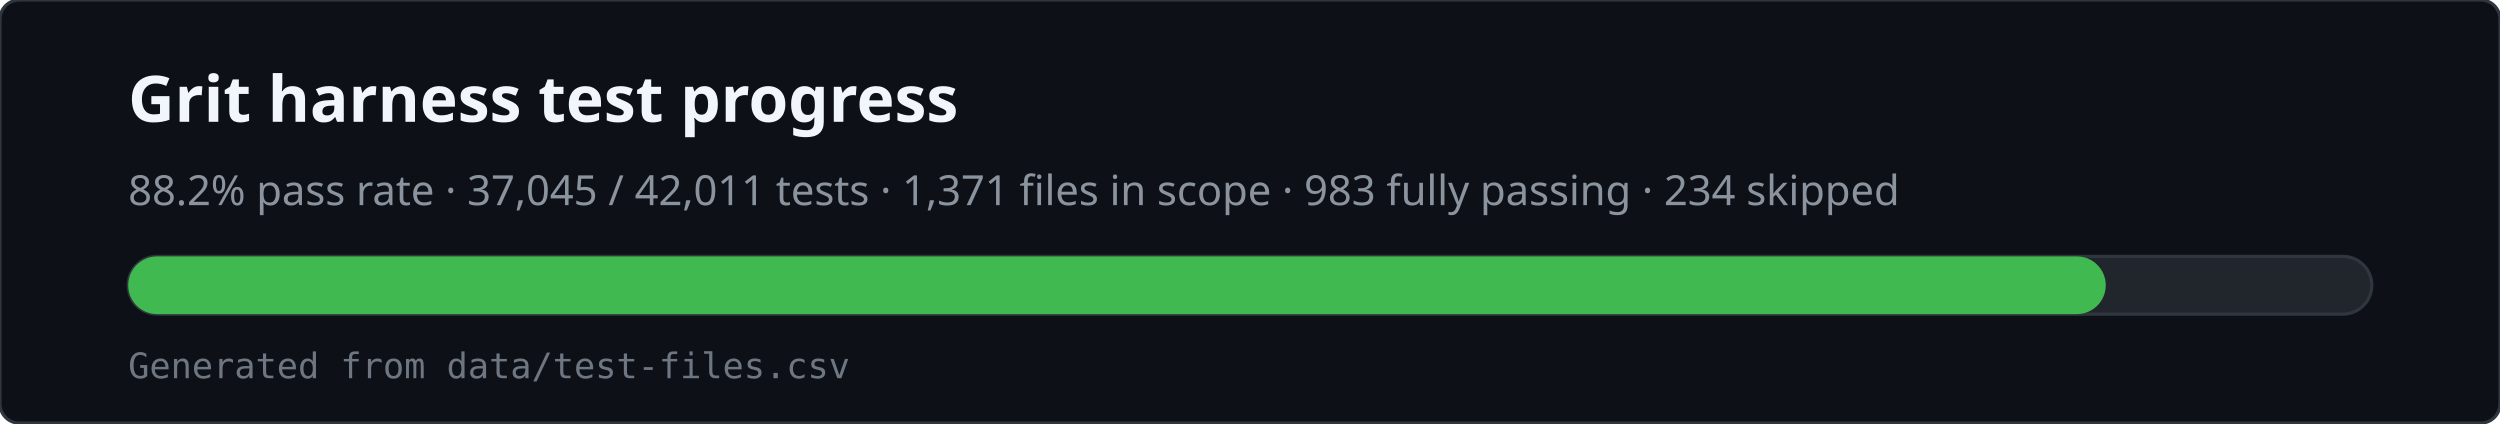
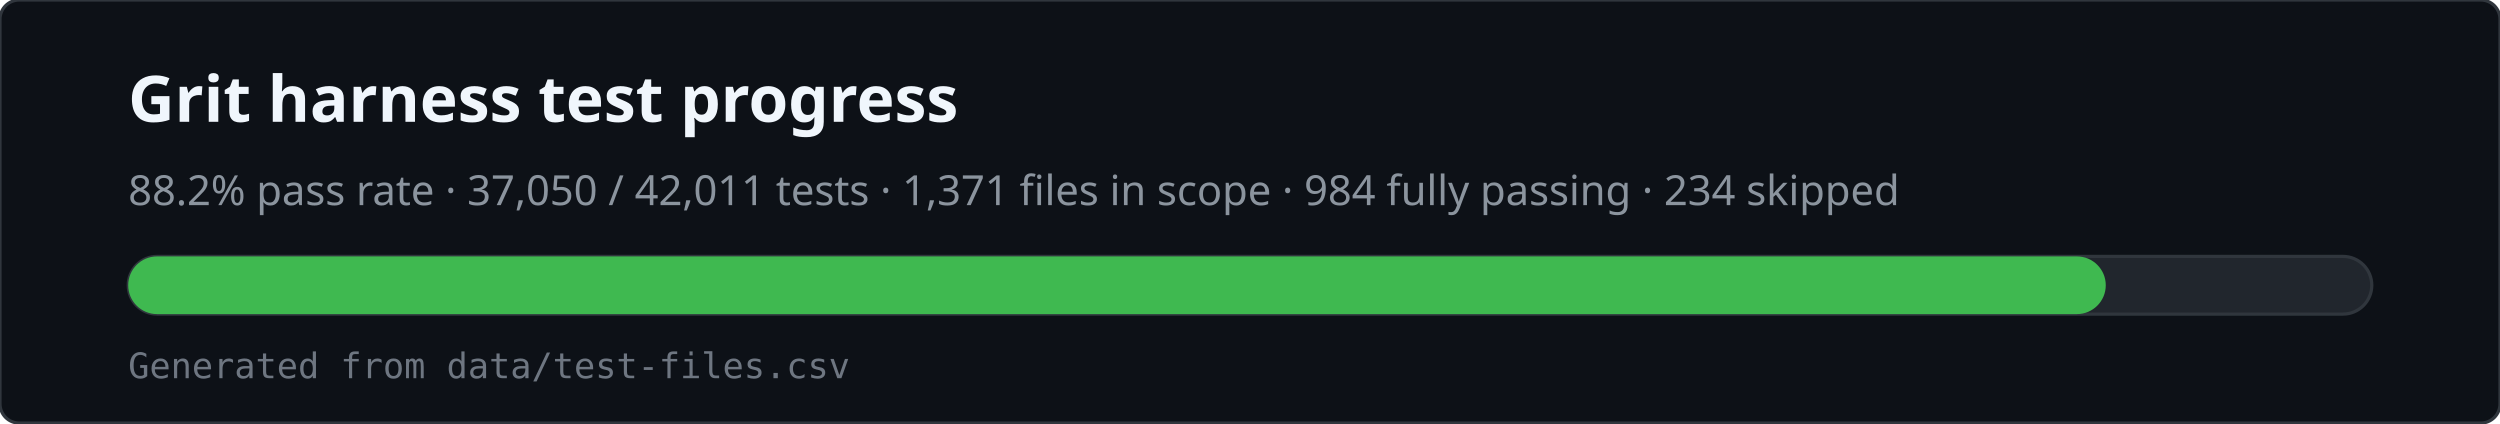
<svg xmlns="http://www.w3.org/2000/svg" viewBox="0 0 780 132" width="780" height="132" role="img" aria-labelledby="svg-title svg-desc">
  <rect x="0" y="0" width="780" height="132" rx="6" fill="#0d1117" stroke="#30363d" />
  <text x="40" y="38" fill="#f0f6fc" font-family="ui-sans-serif,system-ui,sans-serif" font-size="20" font-weight="600">Grit harness test progress</text>
-   <text x="40" y="64" fill="#8b949e" font-family="ui-sans-serif,system-ui,sans-serif" font-size="13">88.2% pass rate · 37,045 / 42,011 tests · 1,371 files in scope · 983 fully passing · 234 skipped</text>
+   <text x="40" y="64" fill="#8b949e" font-family="ui-sans-serif,system-ui,sans-serif" font-size="13">88.2% pass rate · 37,050 / 42,011 tests · 1,371 files in scope · 984 fully passing · 234 skipped</text>
  <rect x="40" y="80" width="700" height="18" rx="9" fill="#21262d" stroke="#30363d" />
  <rect x="40" y="80" width="617" height="18" rx="9" fill="#3fb950" />
  <text x="40" y="118" fill="#6e7681" font-family="ui-monospace,monospace" font-size="11">Generated from data/test-files.csv</text>
</svg>
